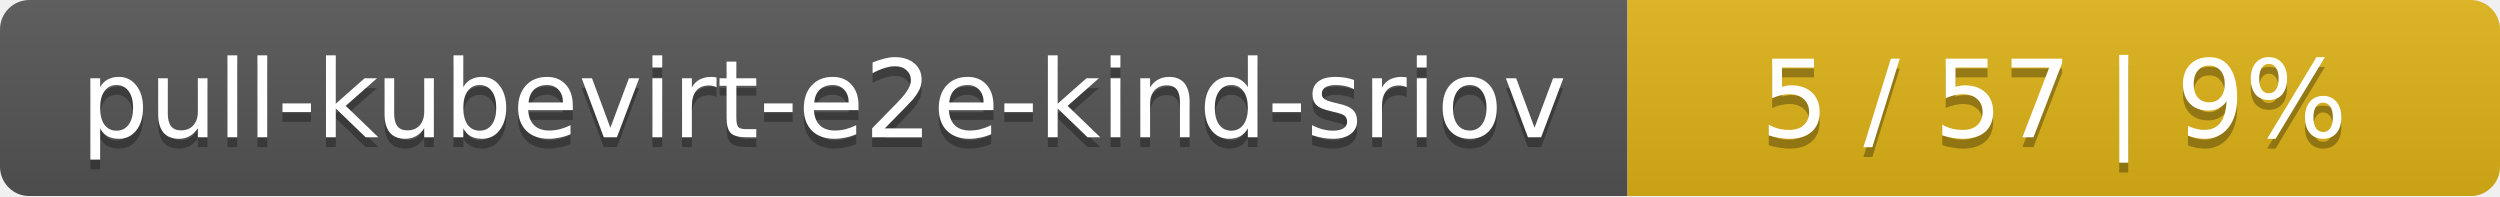
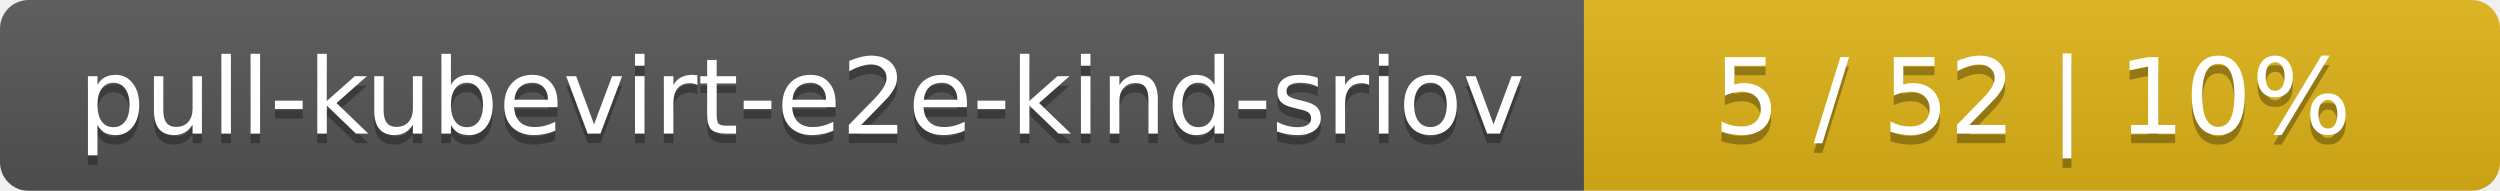
- <svg xmlns="http://www.w3.org/2000/svg" width="255" height="20">
+ <svg xmlns="http://www.w3.org/2000/svg" width="262" height="20">
  <linearGradient id="smooth" x2="0" y2="100%">
    <stop offset="0" stop-color="#bbb" stop-opacity=".1" />
    <stop offset="1" stop-opacity=".1" />
  </linearGradient>
  <mask id="round">
-     <rect width="255" height="20" rx="3" fill="#fff" />
+     <rect width="262" height="20" rx="3" fill="#fff" />
  </mask>
  <g mask="url(#round)">
    <rect width="166" height="20" fill="#555" />
-     <rect x="166" width="89" height="20" fill="#dfb317" />
-     <rect width="255" height="20" fill="url(#smooth)" />
+     <rect x="166" width="96" height="20" fill="#dfb317" />
+     <rect width="262" height="20" fill="url(#smooth)" />
  </g>
  <g fill="#fff" text-anchor="middle" font-family="DejaVu Sans,Verdana,Geneva,sans-serif" font-size="11">
    <text x="84" y="15" fill="#010101" fill-opacity=".3">pull-kubevirt-e2e-kind-sriov</text>
    <text x="84" y="14">pull-kubevirt-e2e-kind-sriov</text>
-     <text x="209.5" y="15" fill="#010101" fill-opacity=".3">5 / 57    |    9%</text>
-     <text x="209.5" y="14">5 / 57    |    9%</text>
+     <text x="213" y="15" fill="#010101" fill-opacity=".3">5 / 52    |    10%</text>
+     <text x="213" y="14">5 / 52    |    10%</text>
  </g>
</svg>
